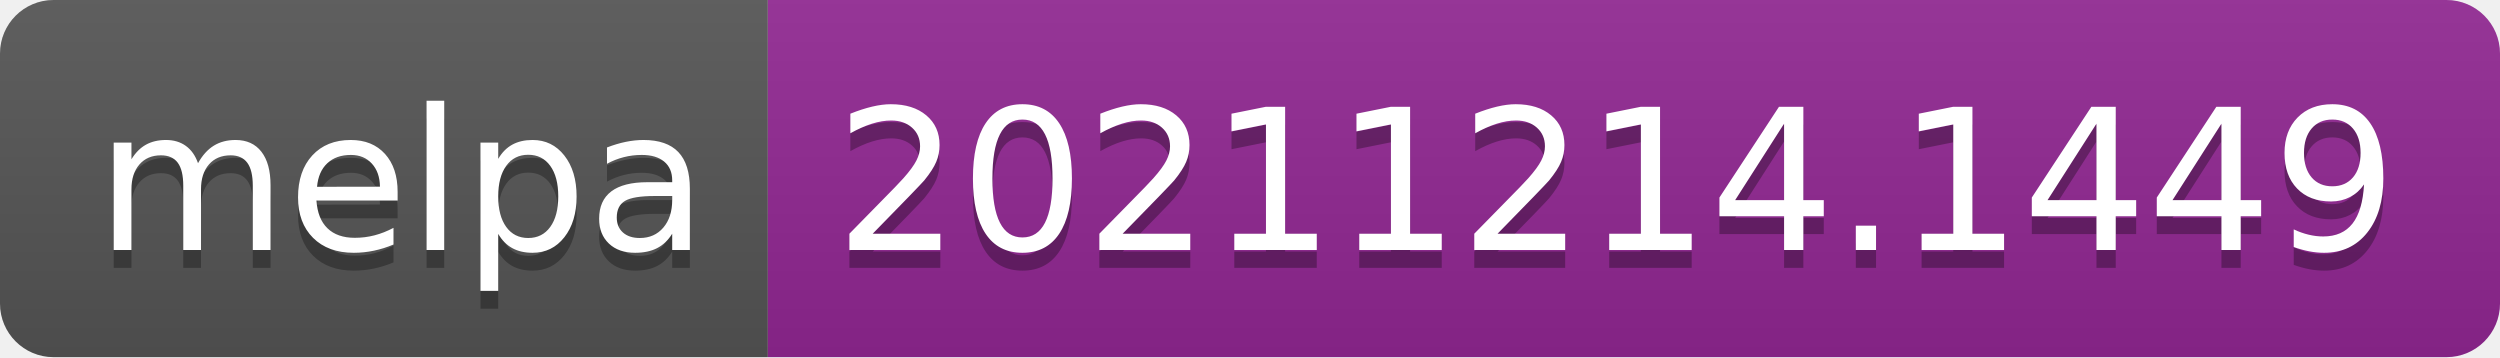
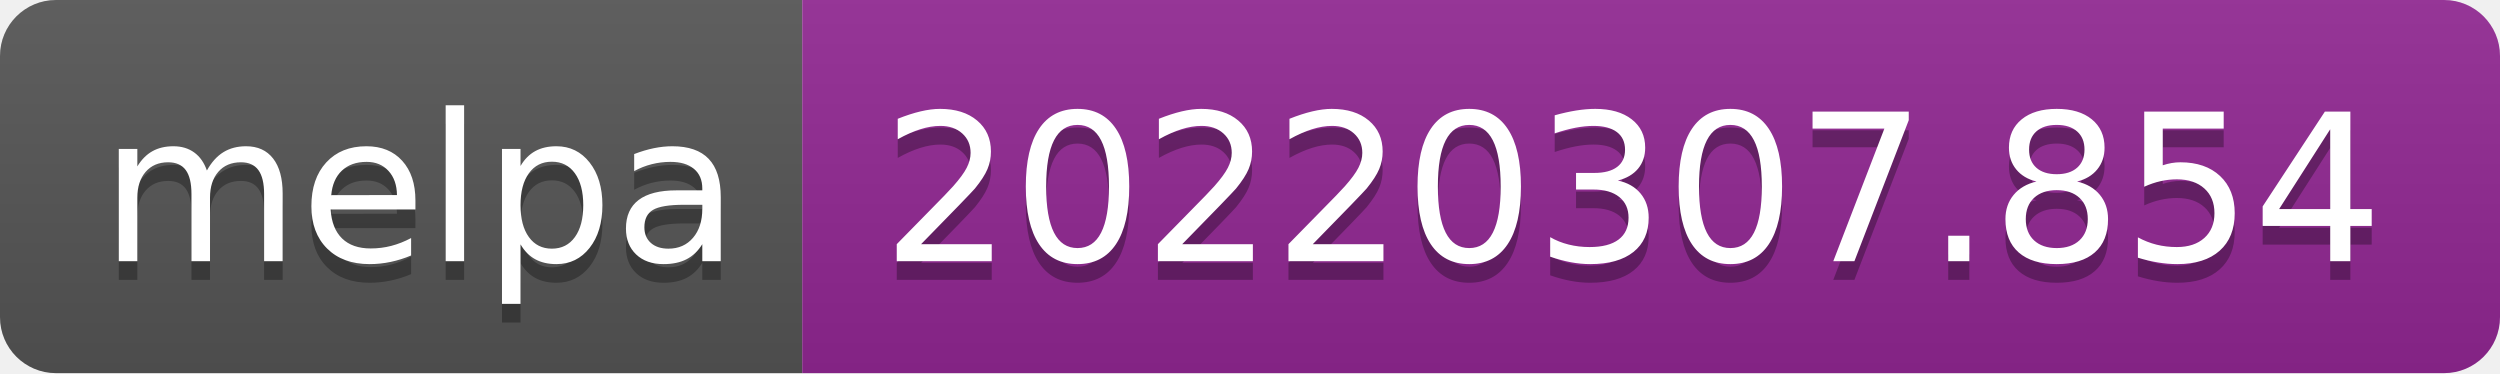
- <svg xmlns="http://www.w3.org/2000/svg" width="140" height="20" role="img" aria-label="melpa: 20211214.1449">
+ <svg xmlns="http://www.w3.org/2000/svg" width="134" height="20" role="img" aria-label="melpa: 20220307.854">
  <linearGradient id="s" x2="0" y2="100%">
    <stop offset="0" stop-color="#bbb" stop-opacity=".1" />
    <stop offset="1" stop-opacity=".1" />
  </linearGradient>
  <clipPath id="r">
-     <rect width="140" height="20" rx="3" fill="#fff" />
+     <rect width="134" height="20" rx="3" fill="#fff" />
  </clipPath>
  <g clip-path="url(#r)">
    <rect width="43" height="20" fill="#555" />
-     <rect x="43" width="97" height="20" fill="#922793" />
-     <rect width="140" height="20" fill="url(#s)" />
+     <rect x="43" width="91" height="20" fill="#922793" />
+     <rect width="134" height="20" fill="url(#s)" />
  </g>
  <g fill="#fff" text-anchor="middle" font-family="Verdana,Geneva,DejaVu Sans,sans-serif" text-rendering="geometricPrecision" font-size="110">
    <text aria-hidden="true" x="225" y="150" fill="#010101" fill-opacity=".3" transform="scale(.1)" textLength="330">melpa</text>
    <text x="225" y="140" transform="scale(.1)" fill="#fff" textLength="330">melpa</text>
-     <text aria-hidden="true" x="905" y="150" fill="#010101" fill-opacity=".3" transform="scale(.1)" textLength="870">20211214.1449</text>
-     <text x="905" y="140" transform="scale(.1)" fill="#fff" textLength="870">20211214.1449</text>
+     <text aria-hidden="true" x="875" y="150" fill="#010101" fill-opacity=".3" transform="scale(.1)" textLength="810">20220307.854</text>
+     <text x="875" y="140" transform="scale(.1)" fill="#fff" textLength="810">20220307.854</text>
  </g>
</svg>
